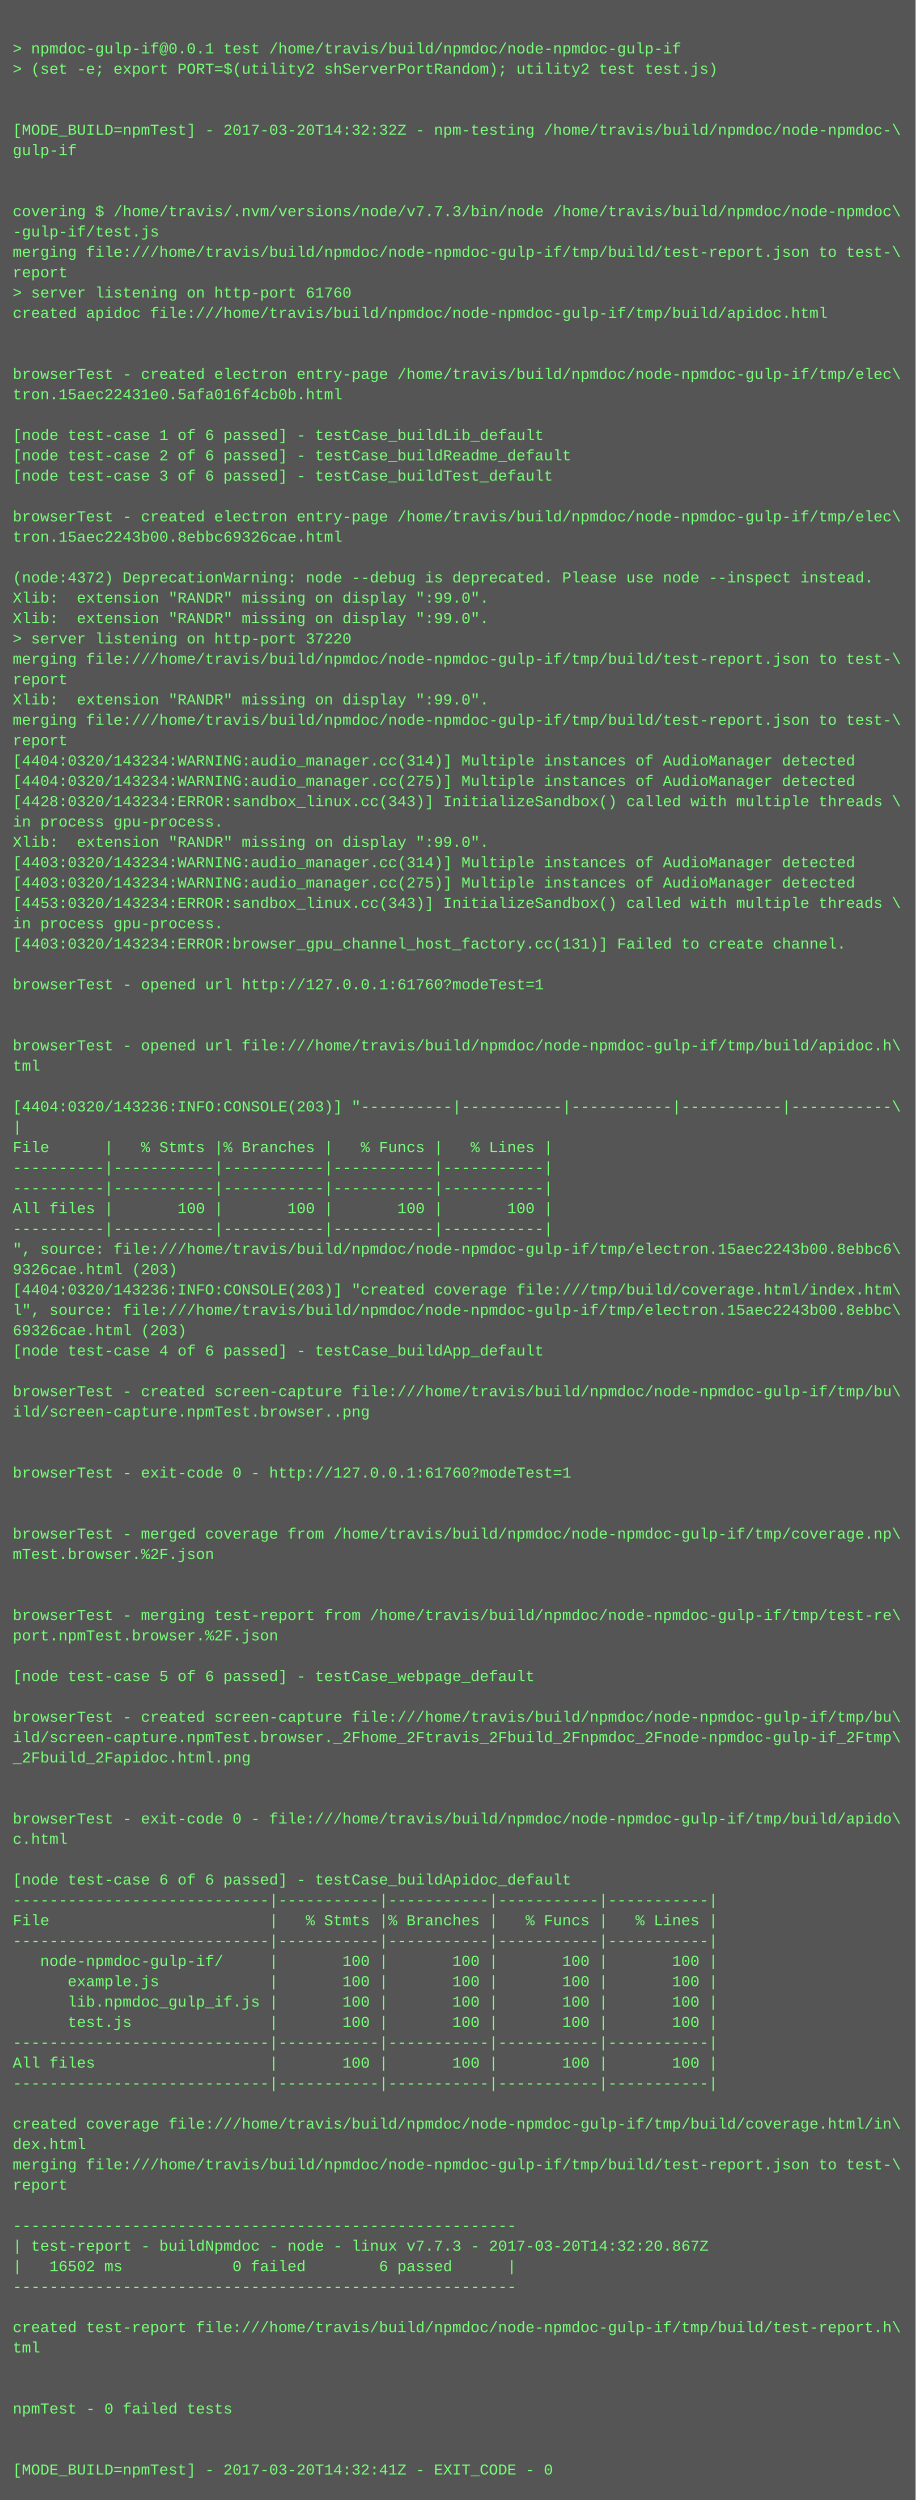
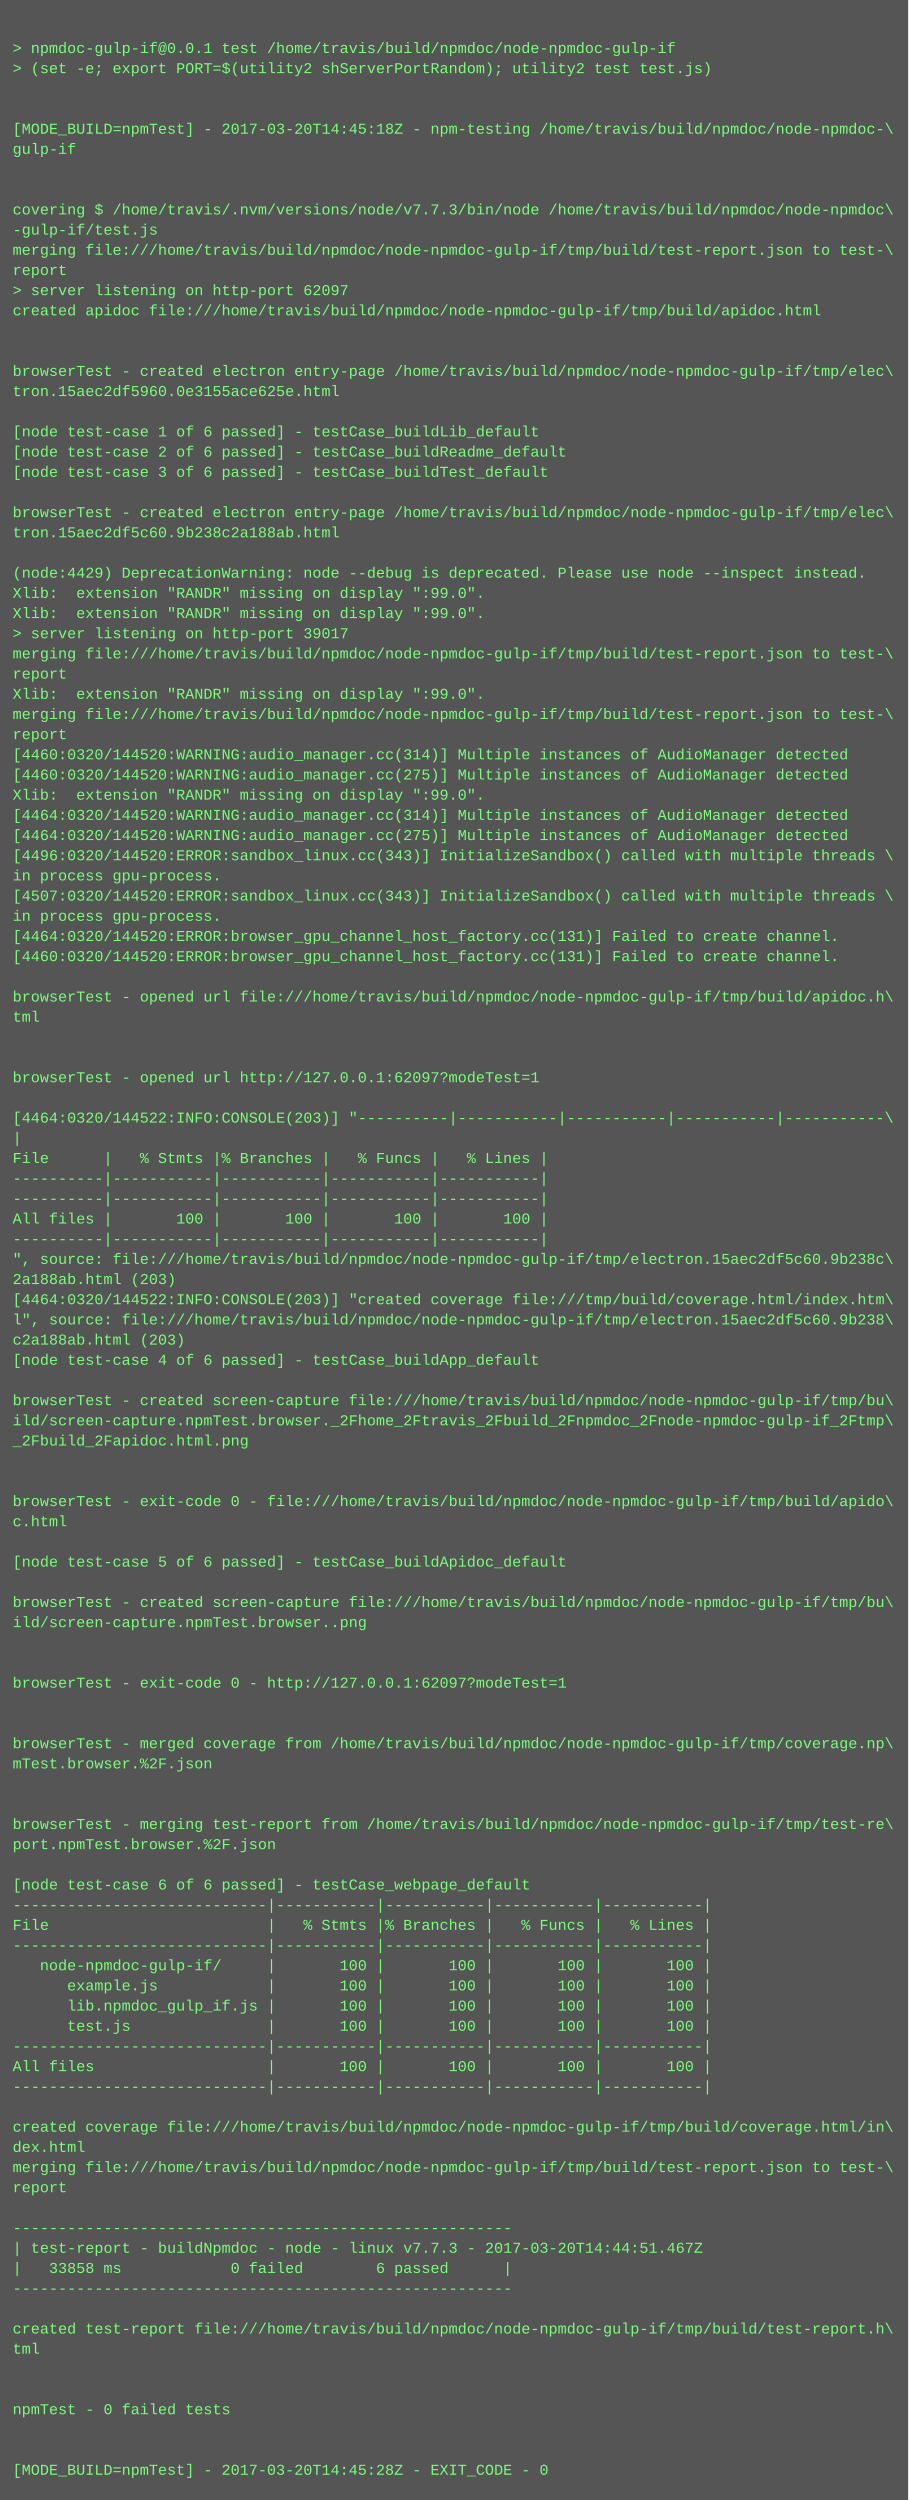
- <svg xmlns="http://www.w3.org/2000/svg" height="1966" width="720">
-   <rect height="1966" fill="#555" width="720" />
+ <svg xmlns="http://www.w3.org/2000/svg" height="1982" width="720">
+   <rect height="1982" fill="#555" width="720" />
  <text fill="#7f7" font-family="Courier New" font-size="12" xml:space="preserve">
    <tspan x="10" y="26" />
    <tspan x="10" y="42">&gt; npmdoc-gulp-if@0.0.1 test /home/travis/build/npmdoc/node-npmdoc-gulp-if</tspan>
    <tspan x="10" y="58">&gt; (set -e; export PORT=$(utility2 shServerPortRandom); utility2 test test.js)</tspan>
    <tspan x="10" y="74" />
    <tspan x="10" y="90" />
-     <tspan x="10" y="106">[MODE_BUILD=npmTest] - 2017-03-20T14:32:32Z - npm-testing /home/travis/build/npmdoc/node-npmdoc-\</tspan>
+     <tspan x="10" y="106">[MODE_BUILD=npmTest] - 2017-03-20T14:45:18Z - npm-testing /home/travis/build/npmdoc/node-npmdoc-\</tspan>
    <tspan x="10" y="122">gulp-if</tspan>
    <tspan x="10" y="138" />
    <tspan x="10" y="154" />
    <tspan x="10" y="170">covering $ /home/travis/.nvm/versions/node/v7.7.3/bin/node /home/travis/build/npmdoc/node-npmdoc\</tspan>
    <tspan x="10" y="186">-gulp-if/test.js</tspan>
    <tspan x="10" y="202">merging file:///home/travis/build/npmdoc/node-npmdoc-gulp-if/tmp/build/test-report.json to test-\</tspan>
    <tspan x="10" y="218">report</tspan>
-     <tspan x="10" y="234">&gt; server listening on http-port 61760</tspan>
+     <tspan x="10" y="234">&gt; server listening on http-port 62097</tspan>
    <tspan x="10" y="250">created apidoc file:///home/travis/build/npmdoc/node-npmdoc-gulp-if/tmp/build/apidoc.html</tspan>
    <tspan x="10" y="266" />
    <tspan x="10" y="282" />
    <tspan x="10" y="298">browserTest - created electron entry-page /home/travis/build/npmdoc/node-npmdoc-gulp-if/tmp/elec\</tspan>
-     <tspan x="10" y="314">tron.15aec22431e0.5afa016f4cb0b.html</tspan>
+     <tspan x="10" y="314">tron.15aec2df5960.0e3155ace625e.html</tspan>
    <tspan x="10" y="330" />
    <tspan x="10" y="346">[node test-case 1 of 6 passed] - testCase_buildLib_default</tspan>
    <tspan x="10" y="362">[node test-case 2 of 6 passed] - testCase_buildReadme_default</tspan>
    <tspan x="10" y="378">[node test-case 3 of 6 passed] - testCase_buildTest_default</tspan>
    <tspan x="10" y="394" />
    <tspan x="10" y="410">browserTest - created electron entry-page /home/travis/build/npmdoc/node-npmdoc-gulp-if/tmp/elec\</tspan>
-     <tspan x="10" y="426">tron.15aec2243b00.8ebbc69326cae.html</tspan>
+     <tspan x="10" y="426">tron.15aec2df5c60.9b238c2a188ab.html</tspan>
    <tspan x="10" y="442" />
-     <tspan x="10" y="458">(node:4372) DeprecationWarning: node --debug is deprecated. Please use node --inspect instead.</tspan>
+     <tspan x="10" y="458">(node:4429) DeprecationWarning: node --debug is deprecated. Please use node --inspect instead.</tspan>
    <tspan x="10" y="474">Xlib:  extension "RANDR" missing on display ":99.0".</tspan>
    <tspan x="10" y="490">Xlib:  extension "RANDR" missing on display ":99.0".</tspan>
-     <tspan x="10" y="506">&gt; server listening on http-port 37220</tspan>
+     <tspan x="10" y="506">&gt; server listening on http-port 39017</tspan>
    <tspan x="10" y="522">merging file:///home/travis/build/npmdoc/node-npmdoc-gulp-if/tmp/build/test-report.json to test-\</tspan>
    <tspan x="10" y="538">report</tspan>
    <tspan x="10" y="554">Xlib:  extension "RANDR" missing on display ":99.0".</tspan>
    <tspan x="10" y="570">merging file:///home/travis/build/npmdoc/node-npmdoc-gulp-if/tmp/build/test-report.json to test-\</tspan>
    <tspan x="10" y="586">report</tspan>
-     <tspan x="10" y="602">[4404:0320/143234:WARNING:audio_manager.cc(314)] Multiple instances of AudioManager detected</tspan>
-     <tspan x="10" y="618">[4404:0320/143234:WARNING:audio_manager.cc(275)] Multiple instances of AudioManager detected</tspan>
-     <tspan x="10" y="634">[4428:0320/143234:ERROR:sandbox_linux.cc(343)] InitializeSandbox() called with multiple threads \</tspan>
-     <tspan x="10" y="650">in process gpu-process. </tspan>
-     <tspan x="10" y="666">Xlib:  extension "RANDR" missing on display ":99.0".</tspan>
-     <tspan x="10" y="682">[4403:0320/143234:WARNING:audio_manager.cc(314)] Multiple instances of AudioManager detected</tspan>
-     <tspan x="10" y="698">[4403:0320/143234:WARNING:audio_manager.cc(275)] Multiple instances of AudioManager detected</tspan>
-     <tspan x="10" y="714">[4453:0320/143234:ERROR:sandbox_linux.cc(343)] InitializeSandbox() called with multiple threads \</tspan>
+     <tspan x="10" y="602">[4460:0320/144520:WARNING:audio_manager.cc(314)] Multiple instances of AudioManager detected</tspan>
+     <tspan x="10" y="618">[4460:0320/144520:WARNING:audio_manager.cc(275)] Multiple instances of AudioManager detected</tspan>
+     <tspan x="10" y="634">Xlib:  extension "RANDR" missing on display ":99.0".</tspan>
+     <tspan x="10" y="650">[4464:0320/144520:WARNING:audio_manager.cc(314)] Multiple instances of AudioManager detected</tspan>
+     <tspan x="10" y="666">[4464:0320/144520:WARNING:audio_manager.cc(275)] Multiple instances of AudioManager detected</tspan>
+     <tspan x="10" y="682">[4496:0320/144520:ERROR:sandbox_linux.cc(343)] InitializeSandbox() called with multiple threads \</tspan>
+     <tspan x="10" y="698">in process gpu-process. </tspan>
+     <tspan x="10" y="714">[4507:0320/144520:ERROR:sandbox_linux.cc(343)] InitializeSandbox() called with multiple threads \</tspan>
    <tspan x="10" y="730">in process gpu-process. </tspan>
-     <tspan x="10" y="746">[4403:0320/143234:ERROR:browser_gpu_channel_host_factory.cc(131)] Failed to create channel.</tspan>
-     <tspan x="10" y="762" />
-     <tspan x="10" y="778">browserTest - opened url http://127.0.0.1:61760?modeTest=1</tspan>
-     <tspan x="10" y="794" />
-     <tspan x="10" y="810" />
-     <tspan x="10" y="826">browserTest - opened url file:///home/travis/build/npmdoc/node-npmdoc-gulp-if/tmp/build/apidoc.h\</tspan>
-     <tspan x="10" y="842">tml</tspan>
-     <tspan x="10" y="858" />
-     <tspan x="10" y="874">[4404:0320/143236:INFO:CONSOLE(203)] "----------|-----------|-----------|-----------|-----------\</tspan>
-     <tspan x="10" y="890">|</tspan>
-     <tspan x="10" y="906">File      |   % Stmts |% Branches |   % Funcs |   % Lines |</tspan>
-     <tspan x="10" y="922">----------|-----------|-----------|-----------|-----------|</tspan>
+     <tspan x="10" y="746">[4464:0320/144520:ERROR:browser_gpu_channel_host_factory.cc(131)] Failed to create channel.</tspan>
+     <tspan x="10" y="762">[4460:0320/144520:ERROR:browser_gpu_channel_host_factory.cc(131)] Failed to create channel.</tspan>
+     <tspan x="10" y="778" />
+     <tspan x="10" y="794">browserTest - opened url file:///home/travis/build/npmdoc/node-npmdoc-gulp-if/tmp/build/apidoc.h\</tspan>
+     <tspan x="10" y="810">tml</tspan>
+     <tspan x="10" y="826" />
+     <tspan x="10" y="842" />
+     <tspan x="10" y="858">browserTest - opened url http://127.0.0.1:62097?modeTest=1</tspan>
+     <tspan x="10" y="874" />
+     <tspan x="10" y="890">[4464:0320/144522:INFO:CONSOLE(203)] "----------|-----------|-----------|-----------|-----------\</tspan>
+     <tspan x="10" y="906">|</tspan>
+     <tspan x="10" y="922">File      |   % Stmts |% Branches |   % Funcs |   % Lines |</tspan>
    <tspan x="10" y="938">----------|-----------|-----------|-----------|-----------|</tspan>
-     <tspan x="10" y="954">All files |       100 |       100 |       100 |       100 |</tspan>
-     <tspan x="10" y="970">----------|-----------|-----------|-----------|-----------|</tspan>
-     <tspan x="10" y="986">", source: file:///home/travis/build/npmdoc/node-npmdoc-gulp-if/tmp/electron.15aec2243b00.8ebbc6\</tspan>
-     <tspan x="10" y="1002">9326cae.html (203)</tspan>
-     <tspan x="10" y="1018">[4404:0320/143236:INFO:CONSOLE(203)] "created coverage file:///tmp/build/coverage.html/index.htm\</tspan>
-     <tspan x="10" y="1034">l", source: file:///home/travis/build/npmdoc/node-npmdoc-gulp-if/tmp/electron.15aec2243b00.8ebbc\</tspan>
-     <tspan x="10" y="1050">69326cae.html (203)</tspan>
-     <tspan x="10" y="1066">[node test-case 4 of 6 passed] - testCase_buildApp_default</tspan>
-     <tspan x="10" y="1082" />
-     <tspan x="10" y="1098">browserTest - created screen-capture file:///home/travis/build/npmdoc/node-npmdoc-gulp-if/tmp/bu\</tspan>
-     <tspan x="10" y="1114">ild/screen-capture.npmTest.browser..png</tspan>
-     <tspan x="10" y="1130" />
-     <tspan x="10" y="1146" />
-     <tspan x="10" y="1162">browserTest - exit-code 0 - http://127.0.0.1:61760?modeTest=1</tspan>
+     <tspan x="10" y="954">----------|-----------|-----------|-----------|-----------|</tspan>
+     <tspan x="10" y="970">All files |       100 |       100 |       100 |       100 |</tspan>
+     <tspan x="10" y="986">----------|-----------|-----------|-----------|-----------|</tspan>
+     <tspan x="10" y="1002">", source: file:///home/travis/build/npmdoc/node-npmdoc-gulp-if/tmp/electron.15aec2df5c60.9b238c\</tspan>
+     <tspan x="10" y="1018">2a188ab.html (203)</tspan>
+     <tspan x="10" y="1034">[4464:0320/144522:INFO:CONSOLE(203)] "created coverage file:///tmp/build/coverage.html/index.htm\</tspan>
+     <tspan x="10" y="1050">l", source: file:///home/travis/build/npmdoc/node-npmdoc-gulp-if/tmp/electron.15aec2df5c60.9b238\</tspan>
+     <tspan x="10" y="1066">c2a188ab.html (203)</tspan>
+     <tspan x="10" y="1082">[node test-case 4 of 6 passed] - testCase_buildApp_default</tspan>
+     <tspan x="10" y="1098" />
+     <tspan x="10" y="1114">browserTest - created screen-capture file:///home/travis/build/npmdoc/node-npmdoc-gulp-if/tmp/bu\</tspan>
+     <tspan x="10" y="1130">ild/screen-capture.npmTest.browser._2Fhome_2Ftravis_2Fbuild_2Fnpmdoc_2Fnode-npmdoc-gulp-if_2Ftmp\</tspan>
+     <tspan x="10" y="1146">_2Fbuild_2Fapidoc.html.png</tspan>
+     <tspan x="10" y="1162" />
    <tspan x="10" y="1178" />
-     <tspan x="10" y="1194" />
-     <tspan x="10" y="1210">browserTest - merged coverage from /home/travis/build/npmdoc/node-npmdoc-gulp-if/tmp/coverage.np\</tspan>
-     <tspan x="10" y="1226">mTest.browser.%2F.json</tspan>
-     <tspan x="10" y="1242" />
+     <tspan x="10" y="1194">browserTest - exit-code 0 - file:///home/travis/build/npmdoc/node-npmdoc-gulp-if/tmp/build/apido\</tspan>
+     <tspan x="10" y="1210">c.html</tspan>
+     <tspan x="10" y="1226" />
+     <tspan x="10" y="1242">[node test-case 5 of 6 passed] - testCase_buildApidoc_default</tspan>
    <tspan x="10" y="1258" />
-     <tspan x="10" y="1274">browserTest - merging test-report from /home/travis/build/npmdoc/node-npmdoc-gulp-if/tmp/test-re\</tspan>
-     <tspan x="10" y="1290">port.npmTest.browser.%2F.json</tspan>
+     <tspan x="10" y="1274">browserTest - created screen-capture file:///home/travis/build/npmdoc/node-npmdoc-gulp-if/tmp/bu\</tspan>
+     <tspan x="10" y="1290">ild/screen-capture.npmTest.browser..png</tspan>
    <tspan x="10" y="1306" />
-     <tspan x="10" y="1322">[node test-case 5 of 6 passed] - testCase_webpage_default</tspan>
-     <tspan x="10" y="1338" />
-     <tspan x="10" y="1354">browserTest - created screen-capture file:///home/travis/build/npmdoc/node-npmdoc-gulp-if/tmp/bu\</tspan>
-     <tspan x="10" y="1370">ild/screen-capture.npmTest.browser._2Fhome_2Ftravis_2Fbuild_2Fnpmdoc_2Fnode-npmdoc-gulp-if_2Ftmp\</tspan>
-     <tspan x="10" y="1386">_2Fbuild_2Fapidoc.html.png</tspan>
-     <tspan x="10" y="1402" />
+     <tspan x="10" y="1322" />
+     <tspan x="10" y="1338">browserTest - exit-code 0 - http://127.0.0.1:62097?modeTest=1</tspan>
+     <tspan x="10" y="1354" />
+     <tspan x="10" y="1370" />
+     <tspan x="10" y="1386">browserTest - merged coverage from /home/travis/build/npmdoc/node-npmdoc-gulp-if/tmp/coverage.np\</tspan>
+     <tspan x="10" y="1402">mTest.browser.%2F.json</tspan>
    <tspan x="10" y="1418" />
-     <tspan x="10" y="1434">browserTest - exit-code 0 - file:///home/travis/build/npmdoc/node-npmdoc-gulp-if/tmp/build/apido\</tspan>
-     <tspan x="10" y="1450">c.html</tspan>
-     <tspan x="10" y="1466" />
-     <tspan x="10" y="1482">[node test-case 6 of 6 passed] - testCase_buildApidoc_default</tspan>
-     <tspan x="10" y="1498">----------------------------|-----------|-----------|-----------|-----------|</tspan>
-     <tspan x="10" y="1514">File                        |   % Stmts |% Branches |   % Funcs |   % Lines |</tspan>
-     <tspan x="10" y="1530">----------------------------|-----------|-----------|-----------|-----------|</tspan>
-     <tspan x="10" y="1546">   node-npmdoc-gulp-if/     |       100 |       100 |       100 |       100 |</tspan>
-     <tspan x="10" y="1562">      example.js            |       100 |       100 |       100 |       100 |</tspan>
-     <tspan x="10" y="1578">      lib.npmdoc_gulp_if.js |       100 |       100 |       100 |       100 |</tspan>
-     <tspan x="10" y="1594">      test.js               |       100 |       100 |       100 |       100 |</tspan>
-     <tspan x="10" y="1610">----------------------------|-----------|-----------|-----------|-----------|</tspan>
-     <tspan x="10" y="1626">All files                   |       100 |       100 |       100 |       100 |</tspan>
-     <tspan x="10" y="1642">----------------------------|-----------|-----------|-----------|-----------|</tspan>
-     <tspan x="10" y="1658" />
-     <tspan x="10" y="1674">created coverage file:///home/travis/build/npmdoc/node-npmdoc-gulp-if/tmp/build/coverage.html/in\</tspan>
-     <tspan x="10" y="1690">dex.html</tspan>
-     <tspan x="10" y="1706">merging file:///home/travis/build/npmdoc/node-npmdoc-gulp-if/tmp/build/test-report.json to test-\</tspan>
-     <tspan x="10" y="1722">report</tspan>
-     <tspan x="10" y="1738" />
-     <tspan x="10" y="1754">-------------------------------------------------------</tspan>
-     <tspan x="10" y="1770">| test-report - buildNpmdoc - node - linux v7.7.3 - 2017-03-20T14:32:20.867Z</tspan>
-     <tspan x="10" y="1786">|   16502 ms            0 failed        6 passed      |</tspan>
-     <tspan x="10" y="1802">-------------------------------------------------------</tspan>
-     <tspan x="10" y="1818" />
-     <tspan x="10" y="1834">created test-report file:///home/travis/build/npmdoc/node-npmdoc-gulp-if/tmp/build/test-report.h\</tspan>
-     <tspan x="10" y="1850">tml</tspan>
-     <tspan x="10" y="1866" />
+     <tspan x="10" y="1434" />
+     <tspan x="10" y="1450">browserTest - merging test-report from /home/travis/build/npmdoc/node-npmdoc-gulp-if/tmp/test-re\</tspan>
+     <tspan x="10" y="1466">port.npmTest.browser.%2F.json</tspan>
+     <tspan x="10" y="1482" />
+     <tspan x="10" y="1498">[node test-case 6 of 6 passed] - testCase_webpage_default</tspan>
+     <tspan x="10" y="1514">----------------------------|-----------|-----------|-----------|-----------|</tspan>
+     <tspan x="10" y="1530">File                        |   % Stmts |% Branches |   % Funcs |   % Lines |</tspan>
+     <tspan x="10" y="1546">----------------------------|-----------|-----------|-----------|-----------|</tspan>
+     <tspan x="10" y="1562">   node-npmdoc-gulp-if/     |       100 |       100 |       100 |       100 |</tspan>
+     <tspan x="10" y="1578">      example.js            |       100 |       100 |       100 |       100 |</tspan>
+     <tspan x="10" y="1594">      lib.npmdoc_gulp_if.js |       100 |       100 |       100 |       100 |</tspan>
+     <tspan x="10" y="1610">      test.js               |       100 |       100 |       100 |       100 |</tspan>
+     <tspan x="10" y="1626">----------------------------|-----------|-----------|-----------|-----------|</tspan>
+     <tspan x="10" y="1642">All files                   |       100 |       100 |       100 |       100 |</tspan>
+     <tspan x="10" y="1658">----------------------------|-----------|-----------|-----------|-----------|</tspan>
+     <tspan x="10" y="1674" />
+     <tspan x="10" y="1690">created coverage file:///home/travis/build/npmdoc/node-npmdoc-gulp-if/tmp/build/coverage.html/in\</tspan>
+     <tspan x="10" y="1706">dex.html</tspan>
+     <tspan x="10" y="1722">merging file:///home/travis/build/npmdoc/node-npmdoc-gulp-if/tmp/build/test-report.json to test-\</tspan>
+     <tspan x="10" y="1738">report</tspan>
+     <tspan x="10" y="1754" />
+     <tspan x="10" y="1770">-------------------------------------------------------</tspan>
+     <tspan x="10" y="1786">| test-report - buildNpmdoc - node - linux v7.7.3 - 2017-03-20T14:44:51.467Z</tspan>
+     <tspan x="10" y="1802">|   33858 ms            0 failed        6 passed      |</tspan>
+     <tspan x="10" y="1818">-------------------------------------------------------</tspan>
+     <tspan x="10" y="1834" />
+     <tspan x="10" y="1850">created test-report file:///home/travis/build/npmdoc/node-npmdoc-gulp-if/tmp/build/test-report.h\</tspan>
+     <tspan x="10" y="1866">tml</tspan>
    <tspan x="10" y="1882" />
-     <tspan x="10" y="1898">npmTest - 0 failed tests</tspan>
-     <tspan x="10" y="1914" />
+     <tspan x="10" y="1898" />
+     <tspan x="10" y="1914">npmTest - 0 failed tests</tspan>
    <tspan x="10" y="1930" />
-     <tspan x="10" y="1946">[MODE_BUILD=npmTest] - 2017-03-20T14:32:41Z - EXIT_CODE - 0</tspan>
+     <tspan x="10" y="1946" />
+     <tspan x="10" y="1962">[MODE_BUILD=npmTest] - 2017-03-20T14:45:28Z - EXIT_CODE - 0</tspan>
  </text>
</svg>
